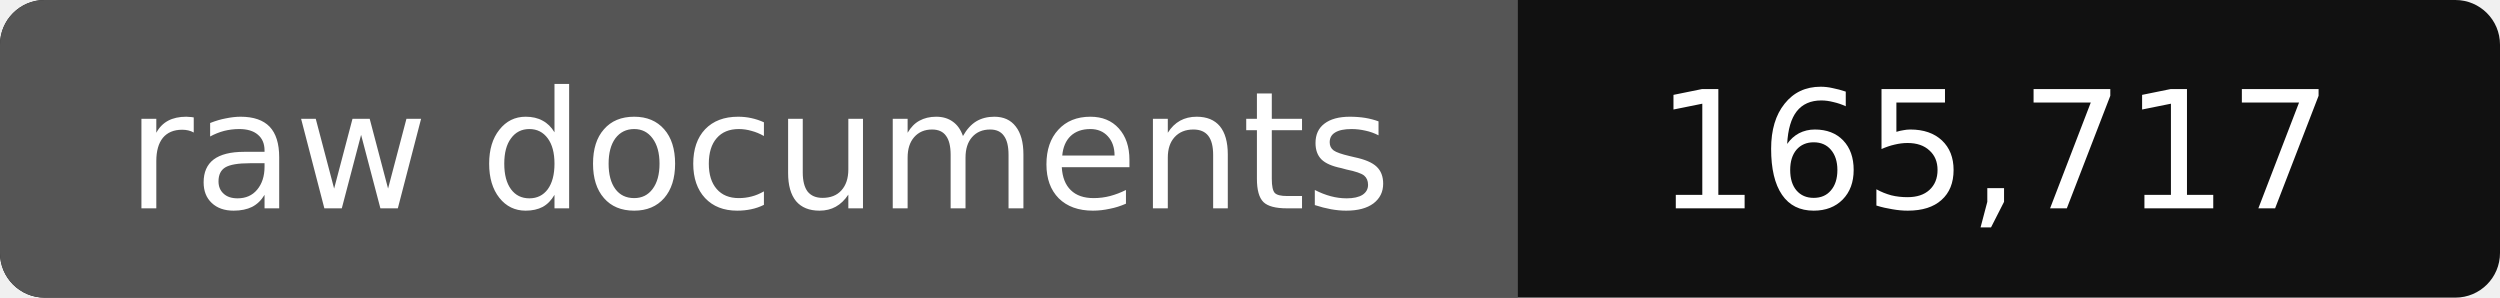
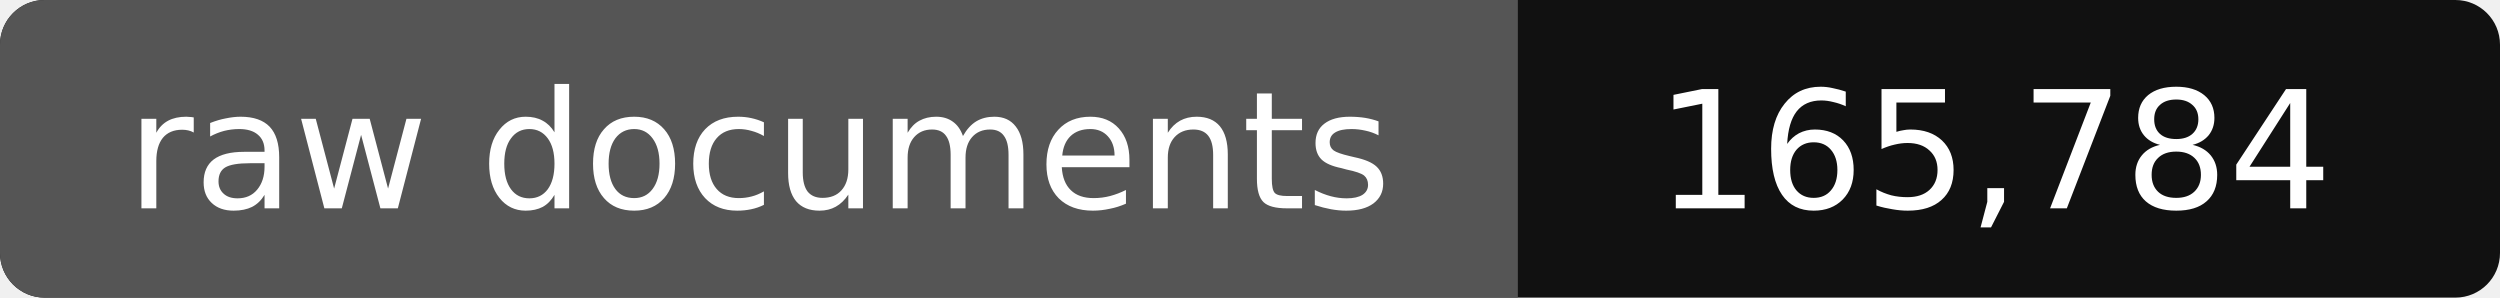
- <svg xmlns="http://www.w3.org/2000/svg" width="168" height="20" role="img" aria-label="raw documents: 165,717">
+ <svg xmlns="http://www.w3.org/2000/svg" width="168" height="20" role="img" aria-label="raw documents: 165,784">
  <rect width="168" height="20" rx="3" fill="#111" />
  <path fill="#555" d="M3 0h99v20H3a3 3 0 0 1-3-3V3a3 3 0 0 1 3-3z" />
  <g fill="#fff" text-anchor="middle" font-family="Verdana,DejaVu Sans,sans-serif" font-size="11">
    <text x="51" y="14">raw documents</text>
-     <text x="134" y="14">165,717</text>
+     <text x="134" y="14">165,784</text>
  </g>
</svg>
